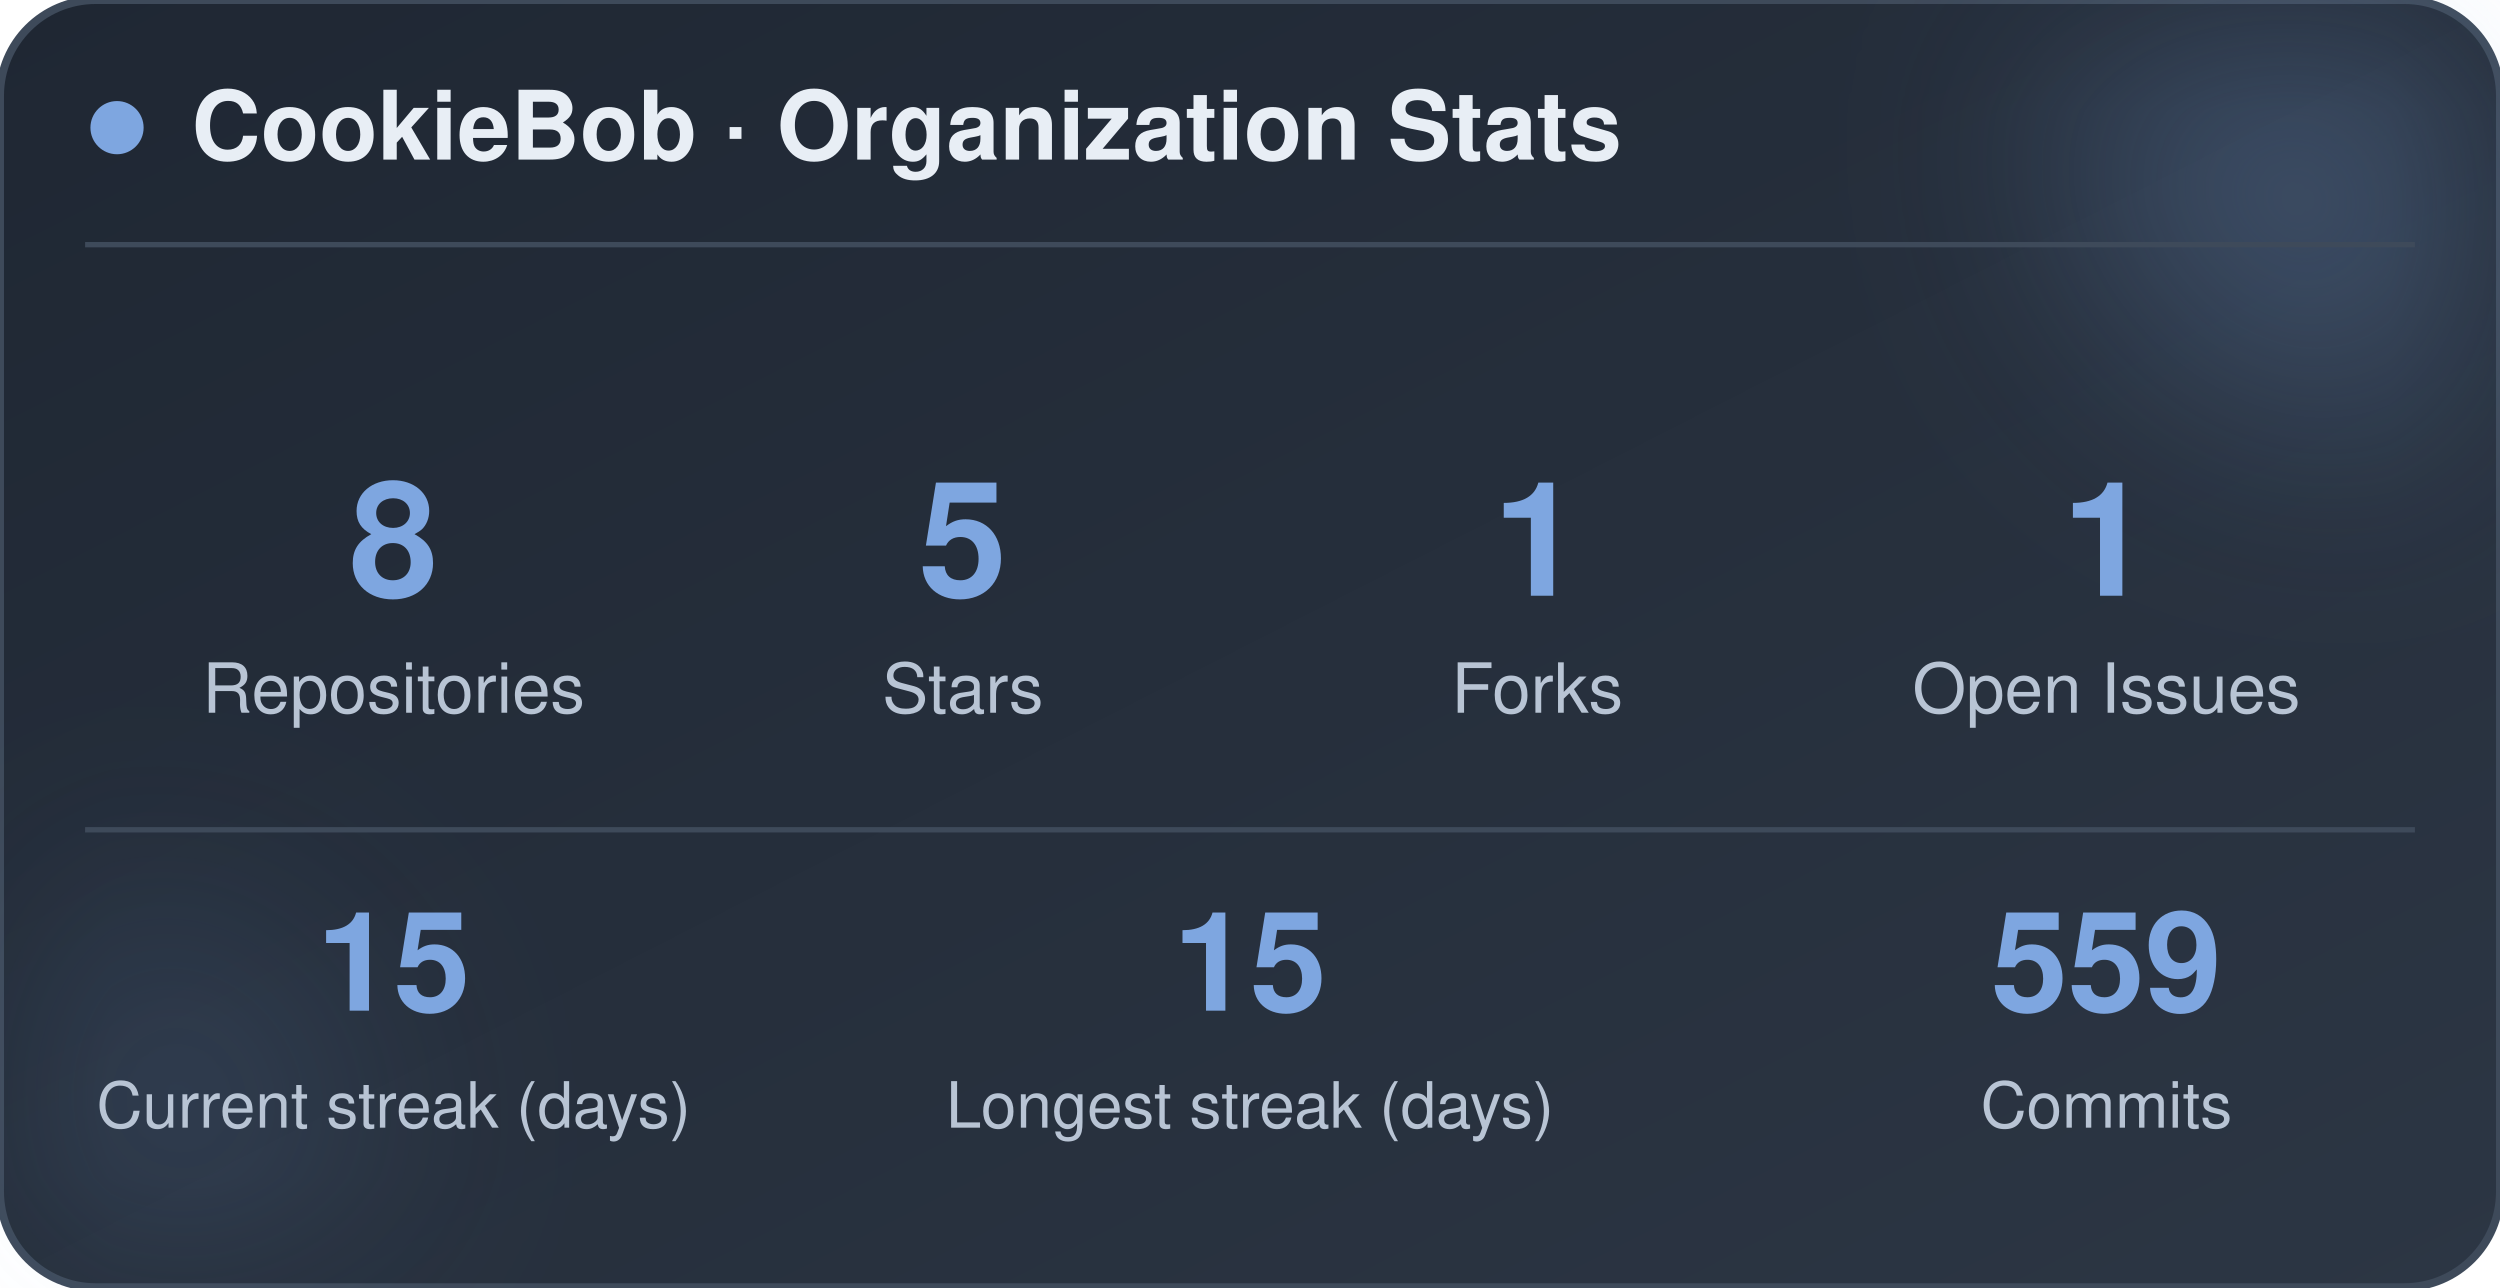
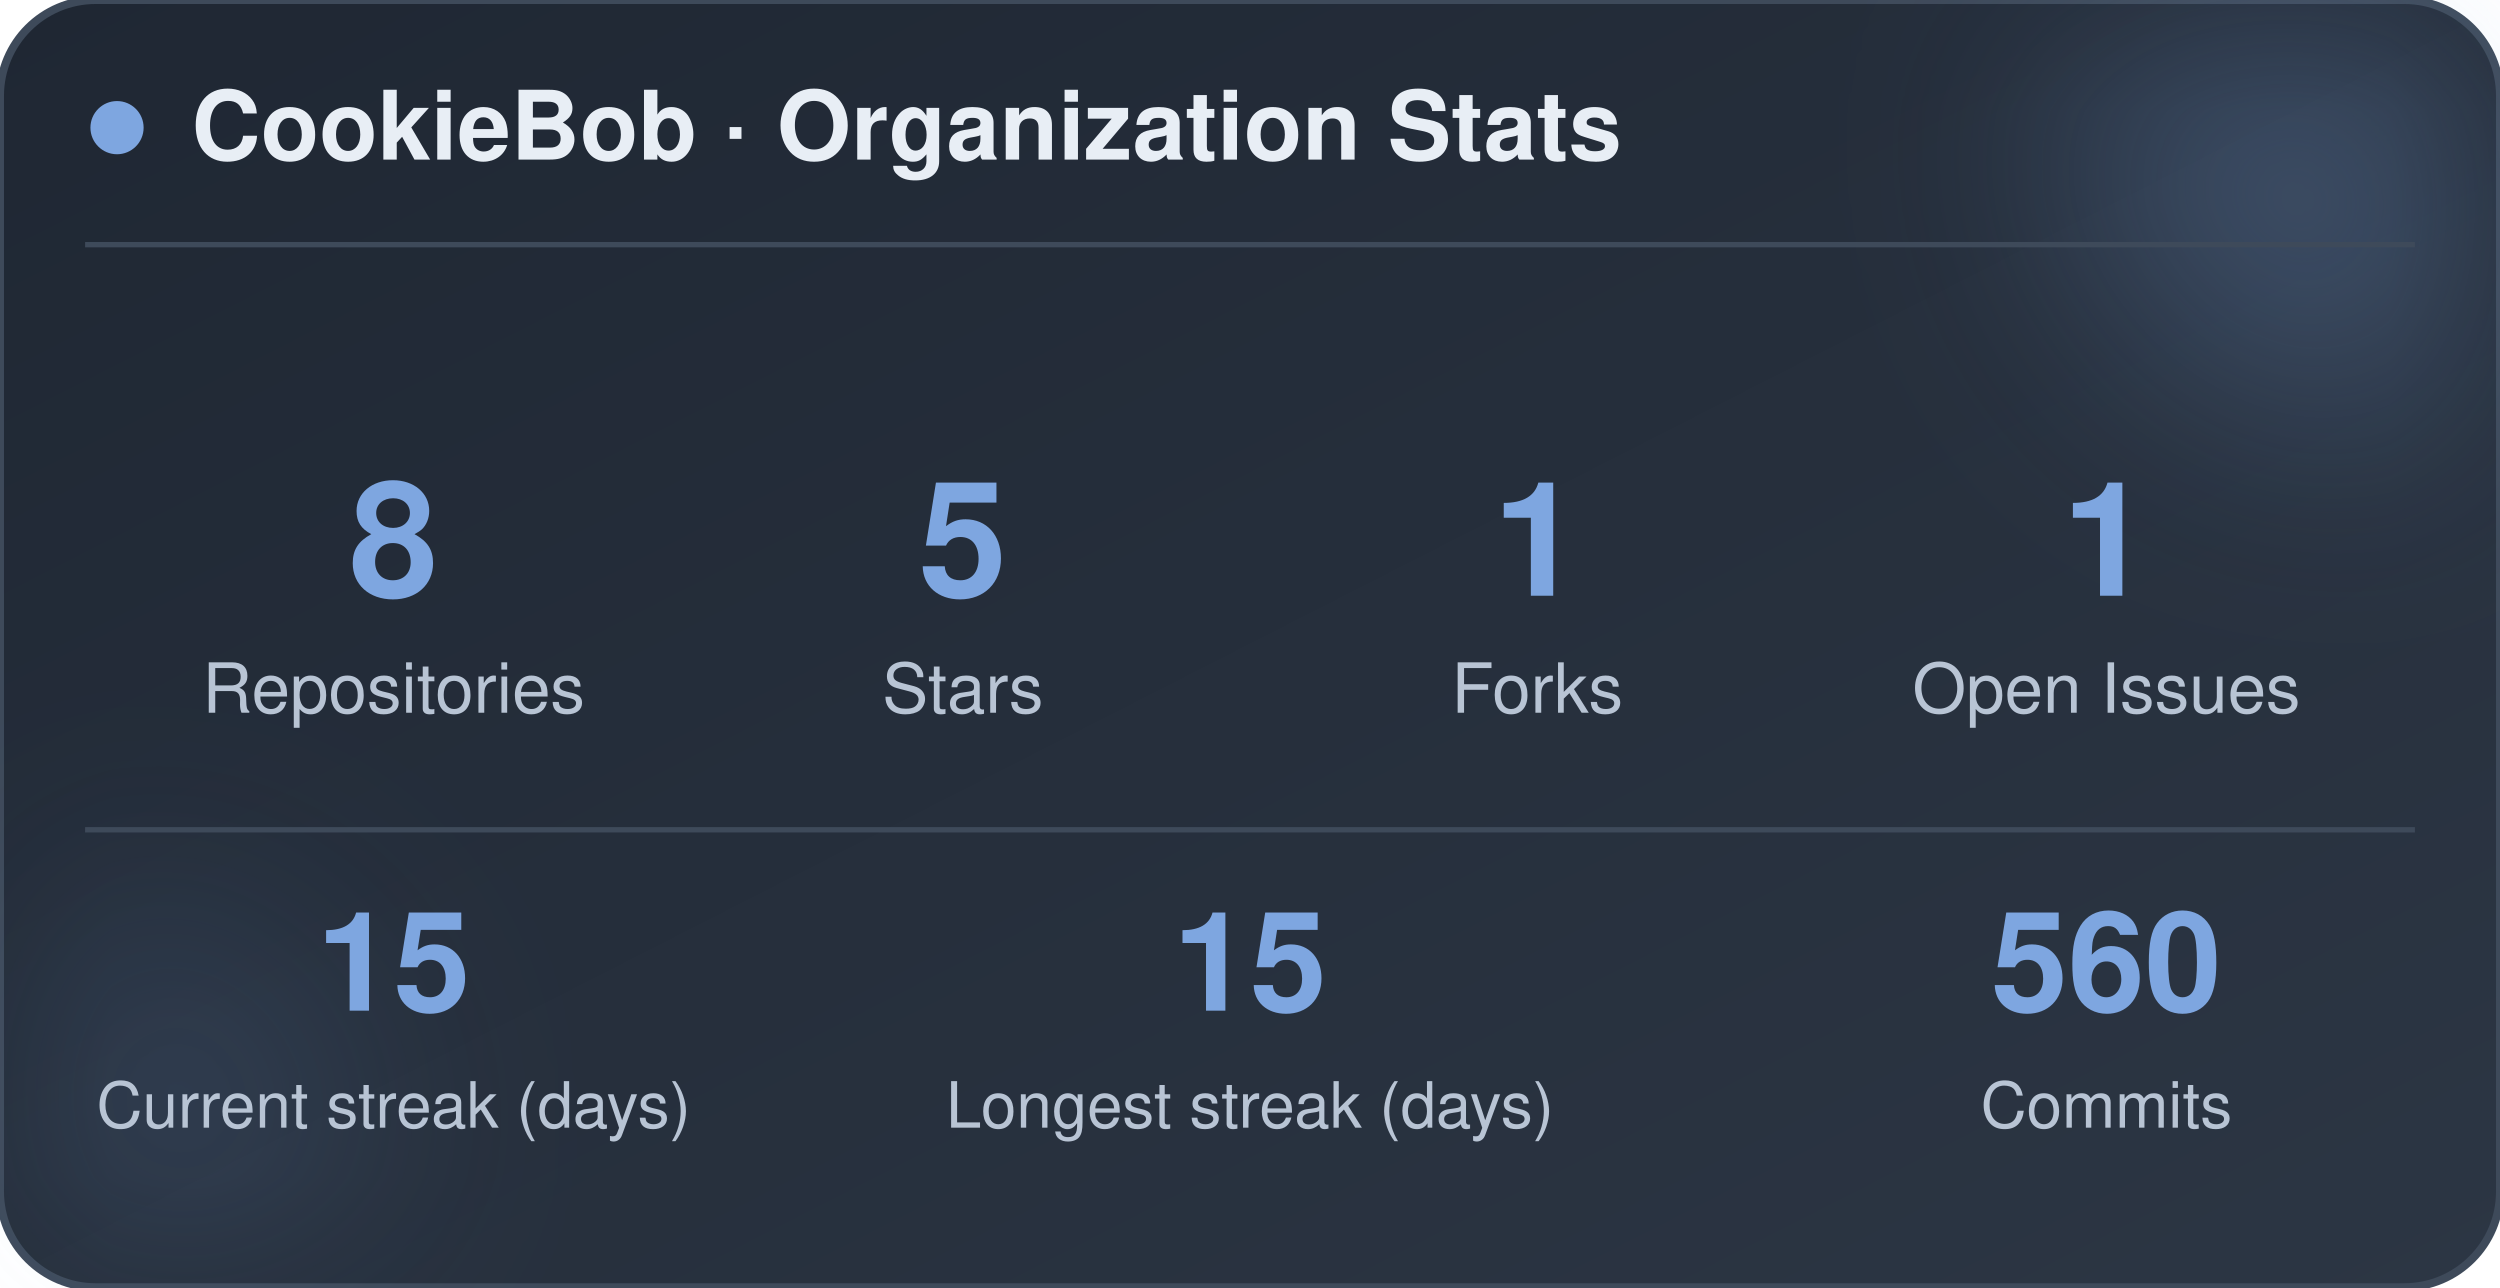
<svg xmlns="http://www.w3.org/2000/svg" width="470" height="242" viewBox="0 0 470 242" role="img" aria-label="CookieBob stats">
  <defs>
    <linearGradient id="bg" x1="0%" y1="0%" x2="100%" y2="100%">
      <stop offset="0%" stop-color="#1f2733" />
      <stop offset="100%" stop-color="#2c3644" />
    </linearGradient>
    <filter id="blur" x="-60%" y="-60%" width="220%" height="220%">
      <feGaussianBlur stdDeviation="22" />
    </filter>
  </defs>
  <rect x="0" y="0" width="470" height="242" rx="18" fill="url(#bg)" stroke="#3e4a5a" stroke-width="1.5" />
  <circle cx="444" cy="24" r="54" fill="#7ea6e0" opacity="0.26" filter="url(#blur)" />
  <circle cx="26" cy="212" r="42" fill="#7ea6e0" opacity="0.14" filter="url(#blur)" />
  <circle cx="22" cy="24" r="5" fill="#7ea6e0" />
  <text x="36" y="30" font-family="-apple-system, BlinkMacSystemFont, 'Segoe UI', Helvetica, Arial, sans-serif" font-size="18" font-weight="700" fill="#e8eef5">CookieBob · Organization Stats</text>
  <line x1="16" y1="46" x2="454" y2="46" stroke="#3e4a5a" stroke-width="1" />
  <text x="74" y="112" text-anchor="middle" font-family="-apple-system, BlinkMacSystemFont, 'Segoe UI', Helvetica, Arial, sans-serif" font-size="30" font-weight="800" fill="#7ea6e0">8</text>
  <text x="74" y="134" text-anchor="middle" font-family="-apple-system, BlinkMacSystemFont, 'Segoe UI', Helvetica, Arial, sans-serif" font-size="13" fill="#b8c4d4">Repositories</text>
  <text x="181" y="112" text-anchor="middle" font-family="-apple-system, BlinkMacSystemFont, 'Segoe UI', Helvetica, Arial, sans-serif" font-size="30" font-weight="800" fill="#7ea6e0">5</text>
  <text x="181" y="134" text-anchor="middle" font-family="-apple-system, BlinkMacSystemFont, 'Segoe UI', Helvetica, Arial, sans-serif" font-size="13" fill="#b8c4d4">Stars</text>
  <text x="289" y="112" text-anchor="middle" font-family="-apple-system, BlinkMacSystemFont, 'Segoe UI', Helvetica, Arial, sans-serif" font-size="30" font-weight="800" fill="#7ea6e0">1</text>
  <text x="289" y="134" text-anchor="middle" font-family="-apple-system, BlinkMacSystemFont, 'Segoe UI', Helvetica, Arial, sans-serif" font-size="13" fill="#b8c4d4">Forks</text>
  <text x="396" y="112" text-anchor="middle" font-family="-apple-system, BlinkMacSystemFont, 'Segoe UI', Helvetica, Arial, sans-serif" font-size="30" font-weight="800" fill="#7ea6e0">1</text>
  <text x="396" y="134" text-anchor="middle" font-family="-apple-system, BlinkMacSystemFont, 'Segoe UI', Helvetica, Arial, sans-serif" font-size="13" fill="#b8c4d4">Open Issues</text>
  <line x1="16" y1="156" x2="454" y2="156" stroke="#3e4a5a" stroke-width="1" />
  <text x="74" y="190" text-anchor="middle" font-family="-apple-system, BlinkMacSystemFont, 'Segoe UI', Helvetica, Arial, sans-serif" font-size="26" font-weight="800" fill="#7ea6e0">15</text>
  <text x="74" y="212" text-anchor="middle" font-family="-apple-system, BlinkMacSystemFont, 'Segoe UI', Helvetica, Arial, sans-serif" font-size="12" fill="#b8c4d4">Current streak (days)</text>
  <text x="235" y="190" text-anchor="middle" font-family="-apple-system, BlinkMacSystemFont, 'Segoe UI', Helvetica, Arial, sans-serif" font-size="26" font-weight="800" fill="#7ea6e0">15</text>
  <text x="235" y="212" text-anchor="middle" font-family="-apple-system, BlinkMacSystemFont, 'Segoe UI', Helvetica, Arial, sans-serif" font-size="12" fill="#b8c4d4">Longest streak (days)</text>
-   <text x="396" y="190" text-anchor="middle" font-family="-apple-system, BlinkMacSystemFont, 'Segoe UI', Helvetica, Arial, sans-serif" font-size="26" font-weight="800" fill="#7ea6e0">559</text>
+   <text x="396" y="190" text-anchor="middle" font-family="-apple-system, BlinkMacSystemFont, 'Segoe UI', Helvetica, Arial, sans-serif" font-size="26" font-weight="800" fill="#7ea6e0">560</text>
  <text x="396" y="212" text-anchor="middle" font-family="-apple-system, BlinkMacSystemFont, 'Segoe UI', Helvetica, Arial, sans-serif" font-size="12" fill="#b8c4d4">Commits</text>
</svg>
